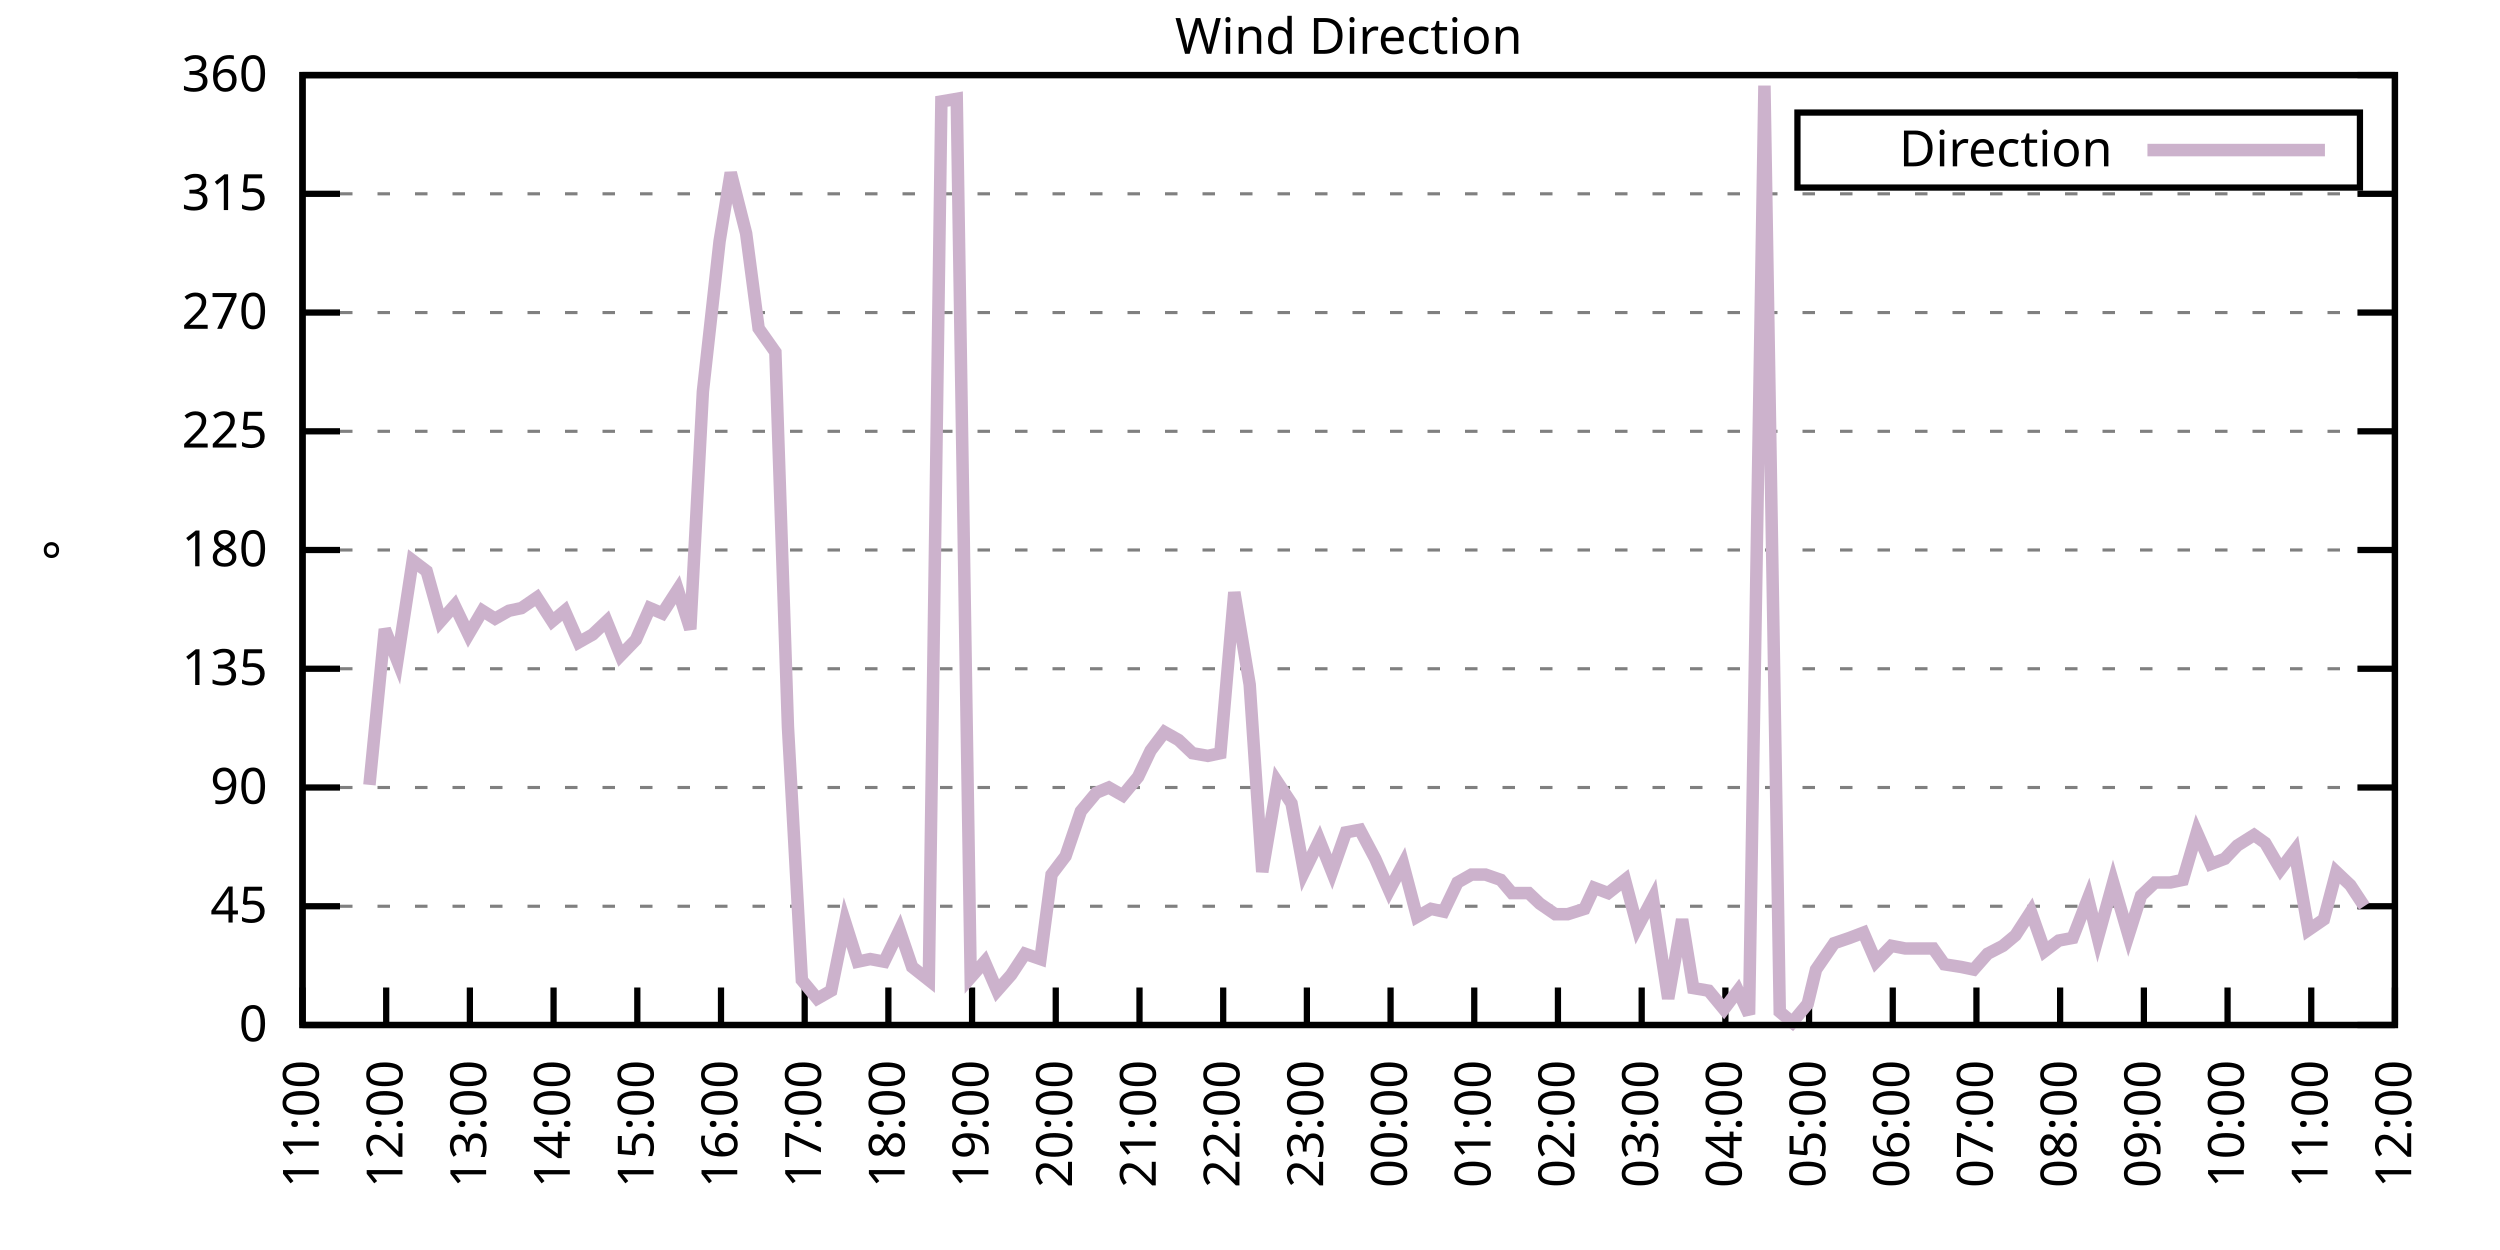
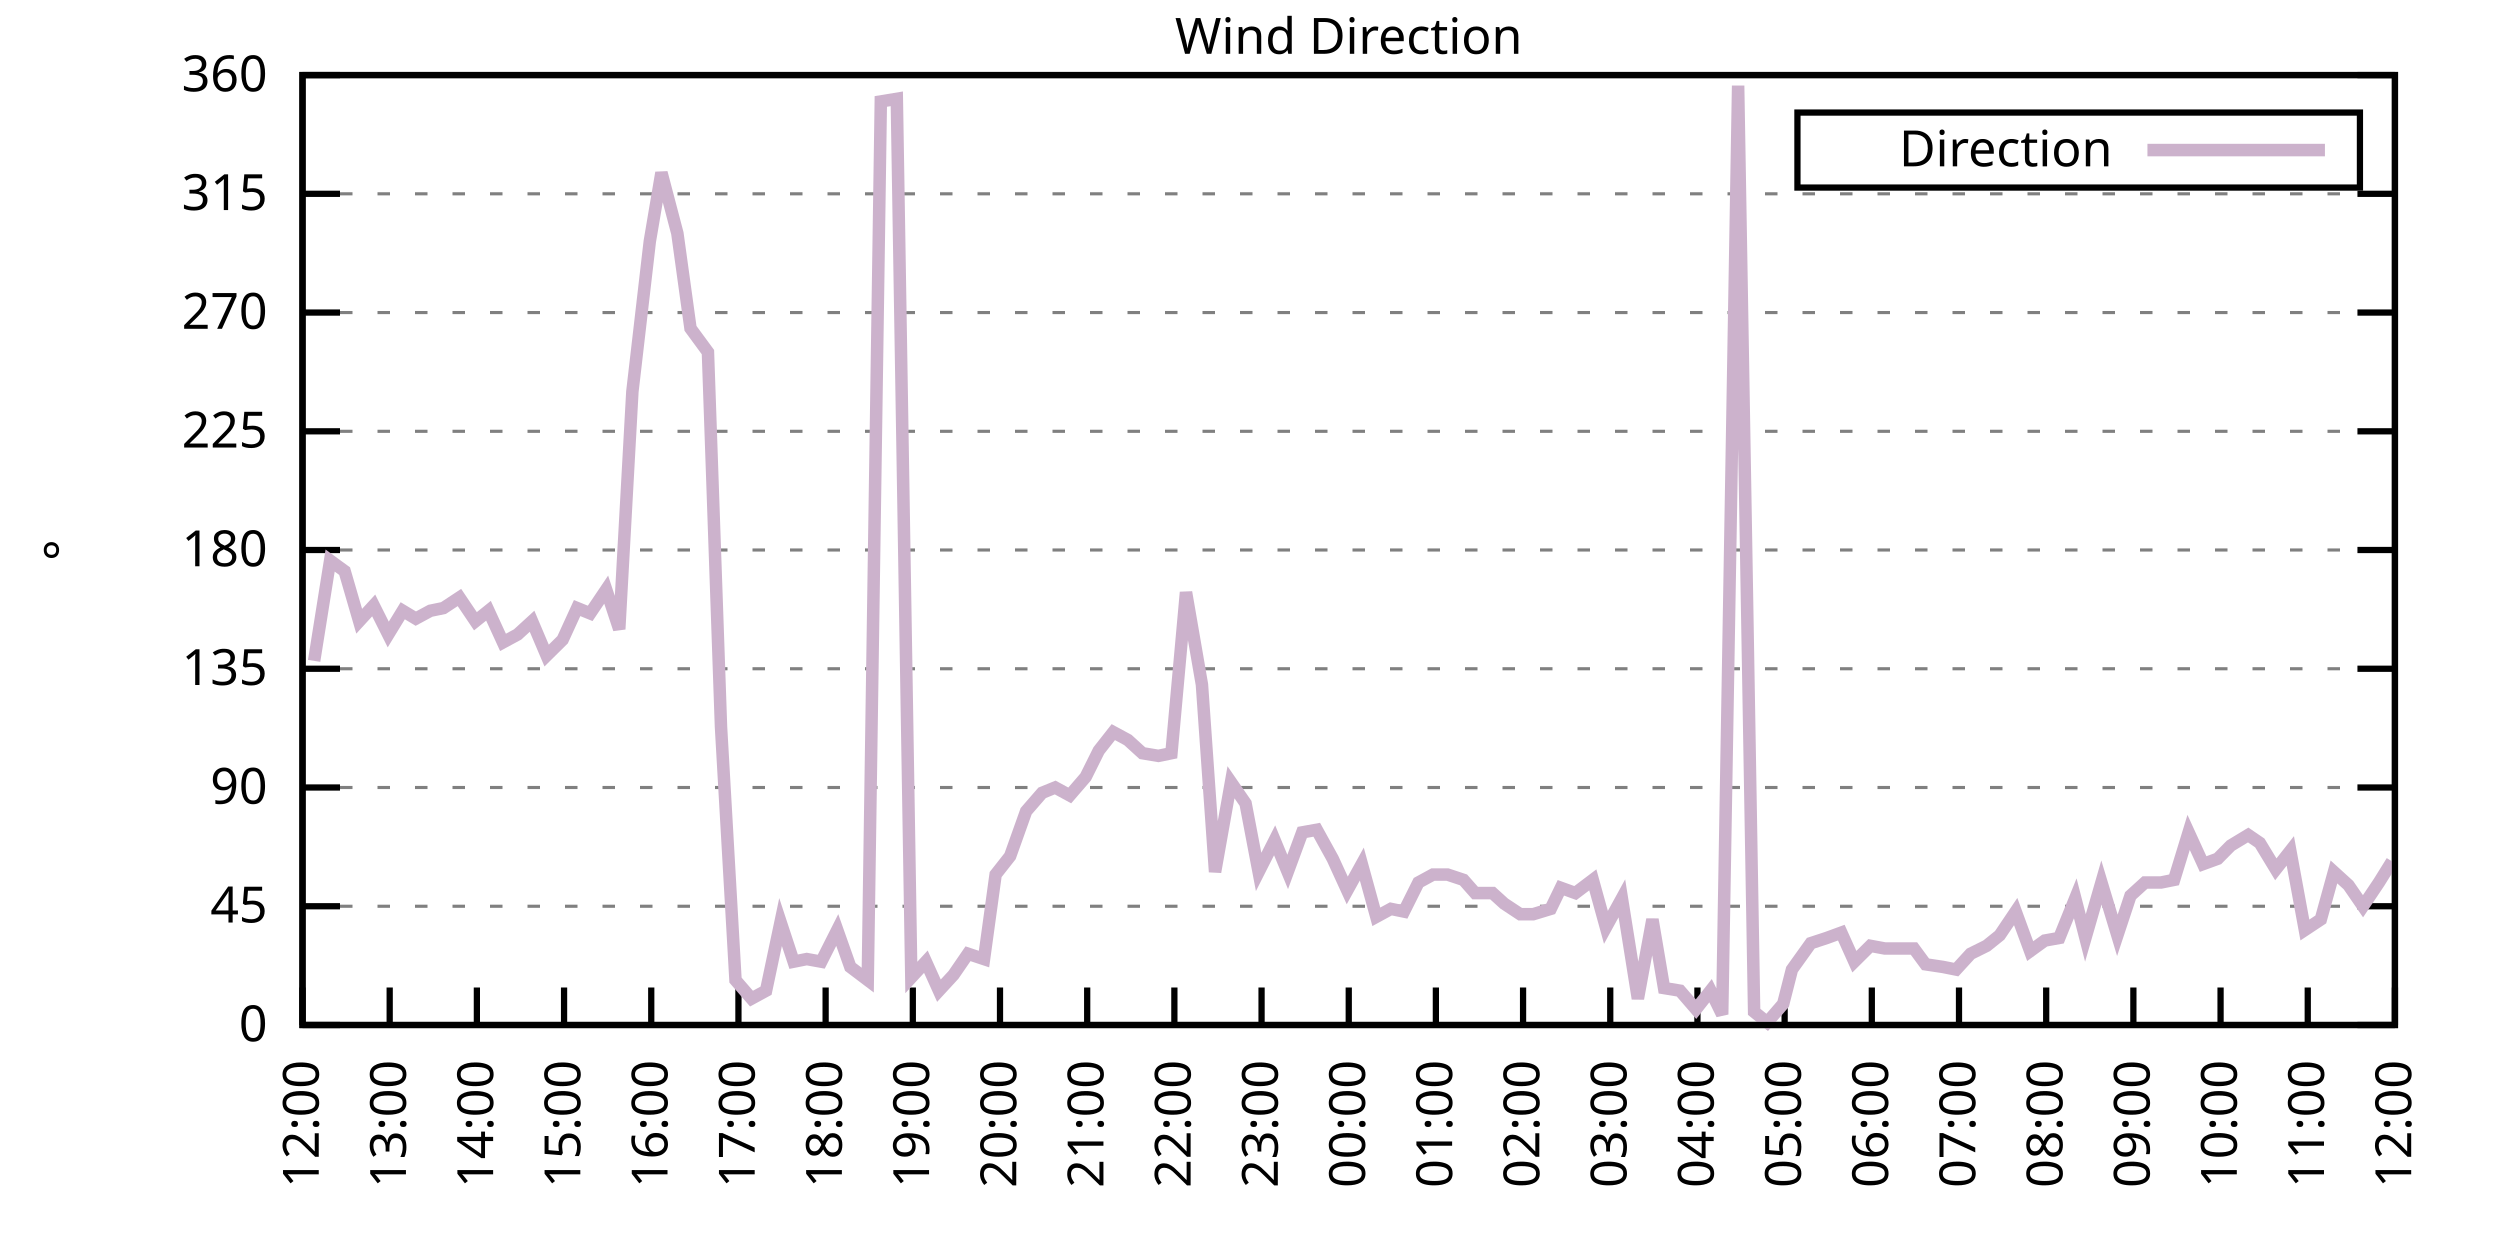
<svg xmlns="http://www.w3.org/2000/svg" xmlns:xlink="http://www.w3.org/1999/xlink" width="400" height="200" viewBox="0 0 400 200">
  <g id="gnuplot_canvas">
    <rect x="0" y="0" width="400" height="200" fill="none" />
    <defs>
      <circle id="gpDot" r="0.5" stroke-width="0.5" stroke="currentColor" />
      <path id="gpPt0" stroke-width="0.333" stroke="currentColor" d="M-1,0 h2 M0,-1 v2" />
      <path id="gpPt1" stroke-width="0.333" stroke="currentColor" d="M-1,-1 L1,1 M1,-1 L-1,1" />
      <path id="gpPt2" stroke-width="0.333" stroke="currentColor" d="M-1,0 L1,0 M0,-1 L0,1 M-1,-1 L1,1 M-1,1 L1,-1" />
      <rect id="gpPt3" stroke-width="0.333" stroke="currentColor" x="-1" y="-1" width="2" height="2" />
      <rect id="gpPt4" stroke-width="0.333" stroke="currentColor" fill="currentColor" x="-1" y="-1" width="2" height="2" />
      <circle id="gpPt5" stroke-width="0.333" stroke="currentColor" cx="0" cy="0" r="1" />
      <use xlink:href="#gpPt5" id="gpPt6" fill="currentColor" stroke="none" />
      <path id="gpPt7" stroke-width="0.333" stroke="currentColor" d="M0,-1.33 L-1.33,0.67 L1.33,0.67 z" />
      <use xlink:href="#gpPt7" id="gpPt8" fill="currentColor" stroke="none" />
      <use xlink:href="#gpPt7" id="gpPt9" stroke="currentColor" transform="rotate(180)" />
      <use xlink:href="#gpPt9" id="gpPt10" fill="currentColor" stroke="none" />
      <use xlink:href="#gpPt3" id="gpPt11" stroke="currentColor" transform="rotate(45)" />
      <use xlink:href="#gpPt11" id="gpPt12" fill="currentColor" stroke="none" />
      <path id="gpPt13" stroke-width="0.333" stroke="currentColor" d="M0,1.330 L1.265,0.411 L0.782,-1.067 L-0.782,-1.076 L-1.265,0.411 z" />
      <use xlink:href="#gpPt13" id="gpPt14" fill="currentColor" stroke="none" />
      <filter id="textbox" filterUnits="objectBoundingBox" x="0" y="0" height="1" width="1">
        <feFlood flood-color="white" flood-opacity="1" result="bgnd" />
        <feComposite in="SourceGraphic" in2="bgnd" operator="atop" />
      </filter>
      <filter id="greybox" filterUnits="objectBoundingBox" x="0" y="0" height="1" width="1">
        <feFlood flood-color="lightgrey" flood-opacity="1" result="grey" />
        <feComposite in="SourceGraphic" in2="grey" operator="atop" />
      </filter>
    </defs>
    <g fill="none" color="white" stroke="currentColor" stroke-width="1.00" stroke-linecap="butt" stroke-linejoin="miter">
</g>
    <g fill="none" color="black" stroke="currentColor" stroke-width="1.00" stroke-linecap="butt" stroke-linejoin="miter">
      <g stroke="none" shape-rendering="crispEdges">
        <polygon fill="rgb(255, 255, 255)" points="48.40,164.00 383.18,164.00 383.18,12.02 48.40,12.02 " />
      </g>
    </g>
    <g fill="none" color="black" stroke="currentColor" stroke-width="1.00" stroke-linecap="butt" stroke-linejoin="miter">
</g>
    <g fill="none" color="black" stroke="black" stroke-width="0.50" stroke-linecap="butt" stroke-linejoin="miter">
</g>
    <g fill="none" color="gray" stroke="currentColor" stroke-width="0.50" stroke-linecap="butt" stroke-linejoin="miter">
      <path stroke="gray" stroke-dasharray="2,4" class="gridline" d="M48.40,164.00 L383.19,164.00  " />
    </g>
    <g fill="none" color="gray" stroke="gray" stroke-width="1.00" stroke-linecap="butt" stroke-linejoin="miter">
</g>
    <g fill="none" color="black" stroke="currentColor" stroke-width="1.00" stroke-linecap="butt" stroke-linejoin="miter">
      <path stroke="black" d="M48.40,164.00 L54.40,164.00 M383.19,164.00 L377.19,164.00  " />
      <g transform="translate(42.80,166.60)" stroke="none" fill="black" font-family="Sans" font-size="8.00" text-anchor="end">
        <text>
          <tspan font-family="Sans"> 0</tspan>
        </text>
      </g>
    </g>
    <g fill="none" color="black" stroke="currentColor" stroke-width="1.00" stroke-linecap="butt" stroke-linejoin="miter">
</g>
    <g fill="none" color="black" stroke="black" stroke-width="0.50" stroke-linecap="butt" stroke-linejoin="miter">
</g>
    <g fill="none" color="gray" stroke="currentColor" stroke-width="0.50" stroke-linecap="butt" stroke-linejoin="miter">
      <path stroke="gray" stroke-dasharray="2,4" class="gridline" d="M48.40,145.00 L383.19,145.00  " />
    </g>
    <g fill="none" color="gray" stroke="gray" stroke-width="1.00" stroke-linecap="butt" stroke-linejoin="miter">
</g>
    <g fill="none" color="black" stroke="currentColor" stroke-width="1.00" stroke-linecap="butt" stroke-linejoin="miter">
      <path stroke="black" d="M48.40,145.00 L54.40,145.00 M383.19,145.00 L377.19,145.00  " />
      <g transform="translate(42.80,147.60)" stroke="none" fill="black" font-family="Sans" font-size="8.00" text-anchor="end">
        <text>
          <tspan font-family="Sans"> 45</tspan>
        </text>
      </g>
    </g>
    <g fill="none" color="black" stroke="currentColor" stroke-width="1.00" stroke-linecap="butt" stroke-linejoin="miter">
</g>
    <g fill="none" color="black" stroke="black" stroke-width="0.50" stroke-linecap="butt" stroke-linejoin="miter">
</g>
    <g fill="none" color="gray" stroke="currentColor" stroke-width="0.50" stroke-linecap="butt" stroke-linejoin="miter">
      <path stroke="gray" stroke-dasharray="2,4" class="gridline" d="M48.40,126.00 L383.19,126.00  " />
    </g>
    <g fill="none" color="gray" stroke="gray" stroke-width="1.00" stroke-linecap="butt" stroke-linejoin="miter">
</g>
    <g fill="none" color="black" stroke="currentColor" stroke-width="1.00" stroke-linecap="butt" stroke-linejoin="miter">
      <path stroke="black" d="M48.40,126.00 L54.40,126.00 M383.19,126.00 L377.19,126.00  " />
      <g transform="translate(42.80,128.60)" stroke="none" fill="black" font-family="Sans" font-size="8.00" text-anchor="end">
        <text>
          <tspan font-family="Sans"> 90</tspan>
        </text>
      </g>
    </g>
    <g fill="none" color="black" stroke="currentColor" stroke-width="1.00" stroke-linecap="butt" stroke-linejoin="miter">
</g>
    <g fill="none" color="black" stroke="black" stroke-width="0.50" stroke-linecap="butt" stroke-linejoin="miter">
</g>
    <g fill="none" color="gray" stroke="currentColor" stroke-width="0.50" stroke-linecap="butt" stroke-linejoin="miter">
      <path stroke="gray" stroke-dasharray="2,4" class="gridline" d="M48.40,107.00 L383.19,107.00  " />
    </g>
    <g fill="none" color="gray" stroke="gray" stroke-width="1.00" stroke-linecap="butt" stroke-linejoin="miter">
</g>
    <g fill="none" color="black" stroke="currentColor" stroke-width="1.00" stroke-linecap="butt" stroke-linejoin="miter">
      <path stroke="black" d="M48.40,107.00 L54.40,107.00 M383.19,107.00 L377.19,107.00  " />
      <g transform="translate(42.80,109.60)" stroke="none" fill="black" font-family="Sans" font-size="8.00" text-anchor="end">
        <text>
          <tspan font-family="Sans"> 135</tspan>
        </text>
      </g>
    </g>
    <g fill="none" color="black" stroke="currentColor" stroke-width="1.00" stroke-linecap="butt" stroke-linejoin="miter">
</g>
    <g fill="none" color="black" stroke="black" stroke-width="0.50" stroke-linecap="butt" stroke-linejoin="miter">
</g>
    <g fill="none" color="gray" stroke="currentColor" stroke-width="0.50" stroke-linecap="butt" stroke-linejoin="miter">
      <path stroke="gray" stroke-dasharray="2,4" class="gridline" d="M48.40,88.00 L383.19,88.00  " />
    </g>
    <g fill="none" color="gray" stroke="gray" stroke-width="1.00" stroke-linecap="butt" stroke-linejoin="miter">
</g>
    <g fill="none" color="black" stroke="currentColor" stroke-width="1.00" stroke-linecap="butt" stroke-linejoin="miter">
      <path stroke="black" d="M48.40,88.00 L54.40,88.00 M383.19,88.00 L377.19,88.00  " />
      <g transform="translate(42.80,90.60)" stroke="none" fill="black" font-family="Sans" font-size="8.00" text-anchor="end">
        <text>
          <tspan font-family="Sans"> 180</tspan>
        </text>
      </g>
    </g>
    <g fill="none" color="black" stroke="currentColor" stroke-width="1.00" stroke-linecap="butt" stroke-linejoin="miter">
</g>
    <g fill="none" color="black" stroke="black" stroke-width="0.50" stroke-linecap="butt" stroke-linejoin="miter">
</g>
    <g fill="none" color="gray" stroke="currentColor" stroke-width="0.50" stroke-linecap="butt" stroke-linejoin="miter">
      <path stroke="gray" stroke-dasharray="2,4" class="gridline" d="M48.40,69.01 L383.19,69.01  " />
    </g>
    <g fill="none" color="gray" stroke="gray" stroke-width="1.00" stroke-linecap="butt" stroke-linejoin="miter">
</g>
    <g fill="none" color="black" stroke="currentColor" stroke-width="1.00" stroke-linecap="butt" stroke-linejoin="miter">
      <path stroke="black" d="M48.40,69.01 L54.40,69.01 M383.19,69.01 L377.19,69.01  " />
      <g transform="translate(42.80,71.61)" stroke="none" fill="black" font-family="Sans" font-size="8.00" text-anchor="end">
        <text>
          <tspan font-family="Sans"> 225</tspan>
        </text>
      </g>
    </g>
    <g fill="none" color="black" stroke="currentColor" stroke-width="1.00" stroke-linecap="butt" stroke-linejoin="miter">
</g>
    <g fill="none" color="black" stroke="black" stroke-width="0.50" stroke-linecap="butt" stroke-linejoin="miter">
</g>
    <g fill="none" color="gray" stroke="currentColor" stroke-width="0.50" stroke-linecap="butt" stroke-linejoin="miter">
      <path stroke="gray" stroke-dasharray="2,4" class="gridline" d="M48.40,50.01 L383.19,50.01  " />
    </g>
    <g fill="none" color="gray" stroke="gray" stroke-width="1.00" stroke-linecap="butt" stroke-linejoin="miter">
</g>
    <g fill="none" color="black" stroke="currentColor" stroke-width="1.00" stroke-linecap="butt" stroke-linejoin="miter">
      <path stroke="black" d="M48.40,50.01 L54.40,50.01 M383.19,50.01 L377.19,50.01  " />
      <g transform="translate(42.80,52.61)" stroke="none" fill="black" font-family="Sans" font-size="8.00" text-anchor="end">
        <text>
          <tspan font-family="Sans"> 270</tspan>
        </text>
      </g>
    </g>
    <g fill="none" color="black" stroke="currentColor" stroke-width="1.00" stroke-linecap="butt" stroke-linejoin="miter">
</g>
    <g fill="none" color="black" stroke="black" stroke-width="0.50" stroke-linecap="butt" stroke-linejoin="miter">
</g>
    <g fill="none" color="gray" stroke="currentColor" stroke-width="0.50" stroke-linecap="butt" stroke-linejoin="miter">
      <path stroke="gray" stroke-dasharray="2,4" class="gridline" d="M48.40,31.01 L383.19,31.01  " />
    </g>
    <g fill="none" color="gray" stroke="gray" stroke-width="1.00" stroke-linecap="butt" stroke-linejoin="miter">
</g>
    <g fill="none" color="black" stroke="currentColor" stroke-width="1.00" stroke-linecap="butt" stroke-linejoin="miter">
      <path stroke="black" d="M48.40,31.01 L54.40,31.01 M383.19,31.01 L377.19,31.01  " />
      <g transform="translate(42.80,33.61)" stroke="none" fill="black" font-family="Sans" font-size="8.00" text-anchor="end">
        <text>
          <tspan font-family="Sans"> 315</tspan>
        </text>
      </g>
    </g>
    <g fill="none" color="black" stroke="currentColor" stroke-width="1.00" stroke-linecap="butt" stroke-linejoin="miter">
</g>
    <g fill="none" color="black" stroke="black" stroke-width="0.50" stroke-linecap="butt" stroke-linejoin="miter">
</g>
    <g fill="none" color="gray" stroke="currentColor" stroke-width="0.50" stroke-linecap="butt" stroke-linejoin="miter">
      <path stroke="gray" stroke-dasharray="2,4" class="gridline" d="M48.40,12.01 L383.19,12.01  " />
    </g>
    <g fill="none" color="gray" stroke="gray" stroke-width="1.00" stroke-linecap="butt" stroke-linejoin="miter">
</g>
    <g fill="none" color="black" stroke="currentColor" stroke-width="1.00" stroke-linecap="butt" stroke-linejoin="miter">
      <path stroke="black" d="M48.40,12.01 L54.40,12.01 M383.19,12.01 L377.19,12.01  " />
      <g transform="translate(42.80,14.61)" stroke="none" fill="black" font-family="Sans" font-size="8.00" text-anchor="end">
        <text>
          <tspan font-family="Sans"> 360</tspan>
        </text>
      </g>
    </g>
    <g fill="none" color="black" stroke="currentColor" stroke-width="1.00" stroke-linecap="butt" stroke-linejoin="miter">
      <path stroke="black" d="M48.40,164.00 L48.40,158.00  " />
      <g transform="translate(51.00,169.60) rotate(270.00)" stroke="none" fill="black" font-family="Sans" font-size="8.00" text-anchor="end">
        <text>
-           <tspan font-family="Sans">11:00</tspan>
-         </text>
-       </g>
-     </g>
-     <g fill="none" color="black" stroke="currentColor" stroke-width="1.00" stroke-linecap="butt" stroke-linejoin="miter">
-       <path stroke="black" d="M61.79,164.00 L61.79,158.00  " />
-       <g transform="translate(64.39,169.60) rotate(270.00)" stroke="none" fill="black" font-family="Sans" font-size="8.00" text-anchor="end">
-         <text>
          <tspan font-family="Sans">12:00</tspan>
        </text>
      </g>
    </g>
    <g fill="none" color="black" stroke="currentColor" stroke-width="1.00" stroke-linecap="butt" stroke-linejoin="miter">
-       <path stroke="black" d="M75.18,164.00 L75.18,158.00  " />
-       <g transform="translate(77.78,169.60) rotate(270.00)" stroke="none" fill="black" font-family="Sans" font-size="8.00" text-anchor="end">
+       <path stroke="black" d="M62.35,164.00 L62.35,158.00  " />
+       <g transform="translate(64.95,169.60) rotate(270.00)" stroke="none" fill="black" font-family="Sans" font-size="8.00" text-anchor="end">
        <text>
          <tspan font-family="Sans">13:00</tspan>
        </text>
      </g>
    </g>
    <g fill="none" color="black" stroke="currentColor" stroke-width="1.00" stroke-linecap="butt" stroke-linejoin="miter">
-       <path stroke="black" d="M88.57,164.00 L88.57,158.00  " />
-       <g transform="translate(91.17,169.60) rotate(270.00)" stroke="none" fill="black" font-family="Sans" font-size="8.00" text-anchor="end">
+       <path stroke="black" d="M76.30,164.00 L76.30,158.00  " />
+       <g transform="translate(78.90,169.60) rotate(270.00)" stroke="none" fill="black" font-family="Sans" font-size="8.00" text-anchor="end">
        <text>
          <tspan font-family="Sans">14:00</tspan>
        </text>
      </g>
    </g>
    <g fill="none" color="black" stroke="currentColor" stroke-width="1.00" stroke-linecap="butt" stroke-linejoin="miter">
-       <path stroke="black" d="M101.97,164.00 L101.97,158.00  " />
-       <g transform="translate(104.57,169.60) rotate(270.00)" stroke="none" fill="black" font-family="Sans" font-size="8.00" text-anchor="end">
+       <path stroke="black" d="M90.25,164.00 L90.25,158.00  " />
+       <g transform="translate(92.85,169.60) rotate(270.00)" stroke="none" fill="black" font-family="Sans" font-size="8.00" text-anchor="end">
        <text>
          <tspan font-family="Sans">15:00</tspan>
        </text>
      </g>
    </g>
    <g fill="none" color="black" stroke="currentColor" stroke-width="1.00" stroke-linecap="butt" stroke-linejoin="miter">
-       <path stroke="black" d="M115.36,164.00 L115.36,158.00  " />
-       <g transform="translate(117.96,169.60) rotate(270.00)" stroke="none" fill="black" font-family="Sans" font-size="8.00" text-anchor="end">
+       <path stroke="black" d="M104.20,164.00 L104.20,158.00  " />
+       <g transform="translate(106.80,169.60) rotate(270.00)" stroke="none" fill="black" font-family="Sans" font-size="8.00" text-anchor="end">
        <text>
          <tspan font-family="Sans">16:00</tspan>
        </text>
      </g>
    </g>
    <g fill="none" color="black" stroke="currentColor" stroke-width="1.00" stroke-linecap="butt" stroke-linejoin="miter">
-       <path stroke="black" d="M128.75,164.00 L128.75,158.00  " />
-       <g transform="translate(131.35,169.60) rotate(270.00)" stroke="none" fill="black" font-family="Sans" font-size="8.00" text-anchor="end">
+       <path stroke="black" d="M118.15,164.00 L118.15,158.00  " />
+       <g transform="translate(120.75,169.60) rotate(270.00)" stroke="none" fill="black" font-family="Sans" font-size="8.00" text-anchor="end">
        <text>
          <tspan font-family="Sans">17:00</tspan>
        </text>
      </g>
    </g>
    <g fill="none" color="black" stroke="currentColor" stroke-width="1.00" stroke-linecap="butt" stroke-linejoin="miter">
-       <path stroke="black" d="M142.14,164.00 L142.14,158.00  " />
-       <g transform="translate(144.74,169.60) rotate(270.00)" stroke="none" fill="black" font-family="Sans" font-size="8.00" text-anchor="end">
+       <path stroke="black" d="M132.10,164.00 L132.10,158.00  " />
+       <g transform="translate(134.70,169.60) rotate(270.00)" stroke="none" fill="black" font-family="Sans" font-size="8.00" text-anchor="end">
        <text>
          <tspan font-family="Sans">18:00</tspan>
        </text>
      </g>
    </g>
    <g fill="none" color="black" stroke="currentColor" stroke-width="1.00" stroke-linecap="butt" stroke-linejoin="miter">
-       <path stroke="black" d="M155.53,164.00 L155.53,158.00  " />
-       <g transform="translate(158.13,169.60) rotate(270.00)" stroke="none" fill="black" font-family="Sans" font-size="8.00" text-anchor="end">
+       <path stroke="black" d="M146.05,164.00 L146.05,158.00  " />
+       <g transform="translate(148.65,169.60) rotate(270.00)" stroke="none" fill="black" font-family="Sans" font-size="8.00" text-anchor="end">
        <text>
          <tspan font-family="Sans">19:00</tspan>
        </text>
      </g>
    </g>
    <g fill="none" color="black" stroke="currentColor" stroke-width="1.00" stroke-linecap="butt" stroke-linejoin="miter">
-       <path stroke="black" d="M168.92,164.00 L168.92,158.00  " />
-       <g transform="translate(171.52,169.60) rotate(270.00)" stroke="none" fill="black" font-family="Sans" font-size="8.00" text-anchor="end">
+       <path stroke="black" d="M160.00,164.00 L160.00,158.00  " />
+       <g transform="translate(162.60,169.60) rotate(270.00)" stroke="none" fill="black" font-family="Sans" font-size="8.00" text-anchor="end">
        <text>
          <tspan font-family="Sans">20:00</tspan>
        </text>
      </g>
    </g>
    <g fill="none" color="black" stroke="currentColor" stroke-width="1.00" stroke-linecap="butt" stroke-linejoin="miter">
-       <path stroke="black" d="M182.32,164.00 L182.32,158.00  " />
-       <g transform="translate(184.92,169.60) rotate(270.00)" stroke="none" fill="black" font-family="Sans" font-size="8.00" text-anchor="end">
+       <path stroke="black" d="M173.95,164.00 L173.95,158.00  " />
+       <g transform="translate(176.55,169.60) rotate(270.00)" stroke="none" fill="black" font-family="Sans" font-size="8.00" text-anchor="end">
        <text>
          <tspan font-family="Sans">21:00</tspan>
        </text>
      </g>
    </g>
    <g fill="none" color="black" stroke="currentColor" stroke-width="1.00" stroke-linecap="butt" stroke-linejoin="miter">
-       <path stroke="black" d="M195.71,164.00 L195.71,158.00  " />
-       <g transform="translate(198.31,169.60) rotate(270.00)" stroke="none" fill="black" font-family="Sans" font-size="8.00" text-anchor="end">
+       <path stroke="black" d="M187.90,164.00 L187.90,158.00  " />
+       <g transform="translate(190.50,169.60) rotate(270.00)" stroke="none" fill="black" font-family="Sans" font-size="8.00" text-anchor="end">
        <text>
          <tspan font-family="Sans">22:00</tspan>
        </text>
      </g>
    </g>
    <g fill="none" color="black" stroke="currentColor" stroke-width="1.00" stroke-linecap="butt" stroke-linejoin="miter">
-       <path stroke="black" d="M209.10,164.00 L209.10,158.00  " />
-       <g transform="translate(211.70,169.60) rotate(270.00)" stroke="none" fill="black" font-family="Sans" font-size="8.00" text-anchor="end">
+       <path stroke="black" d="M201.85,164.00 L201.85,158.00  " />
+       <g transform="translate(204.45,169.60) rotate(270.00)" stroke="none" fill="black" font-family="Sans" font-size="8.00" text-anchor="end">
        <text>
          <tspan font-family="Sans">23:00</tspan>
        </text>
      </g>
    </g>
    <g fill="none" color="black" stroke="currentColor" stroke-width="1.00" stroke-linecap="butt" stroke-linejoin="miter">
-       <path stroke="black" d="M222.49,164.00 L222.49,158.00  " />
-       <g transform="translate(225.09,169.60) rotate(270.00)" stroke="none" fill="black" font-family="Sans" font-size="8.00" text-anchor="end">
+       <path stroke="black" d="M215.80,164.00 L215.80,158.00  " />
+       <g transform="translate(218.40,169.60) rotate(270.00)" stroke="none" fill="black" font-family="Sans" font-size="8.00" text-anchor="end">
        <text>
          <tspan font-family="Sans">00:00</tspan>
        </text>
      </g>
    </g>
    <g fill="none" color="black" stroke="currentColor" stroke-width="1.00" stroke-linecap="butt" stroke-linejoin="miter">
-       <path stroke="black" d="M235.88,164.00 L235.88,158.00  " />
-       <g transform="translate(238.48,169.60) rotate(270.00)" stroke="none" fill="black" font-family="Sans" font-size="8.00" text-anchor="end">
+       <path stroke="black" d="M229.74,164.00 L229.74,158.00  " />
+       <g transform="translate(232.34,169.60) rotate(270.00)" stroke="none" fill="black" font-family="Sans" font-size="8.00" text-anchor="end">
        <text>
          <tspan font-family="Sans">01:00</tspan>
        </text>
      </g>
    </g>
    <g fill="none" color="black" stroke="currentColor" stroke-width="1.00" stroke-linecap="butt" stroke-linejoin="miter">
-       <path stroke="black" d="M249.27,164.00 L249.27,158.00  " />
-       <g transform="translate(251.87,169.60) rotate(270.00)" stroke="none" fill="black" font-family="Sans" font-size="8.00" text-anchor="end">
+       <path stroke="black" d="M243.69,164.00 L243.69,158.00  " />
+       <g transform="translate(246.29,169.60) rotate(270.00)" stroke="none" fill="black" font-family="Sans" font-size="8.00" text-anchor="end">
        <text>
          <tspan font-family="Sans">02:00</tspan>
        </text>
      </g>
    </g>
    <g fill="none" color="black" stroke="currentColor" stroke-width="1.00" stroke-linecap="butt" stroke-linejoin="miter">
-       <path stroke="black" d="M262.67,164.00 L262.67,158.00  " />
-       <g transform="translate(265.27,169.60) rotate(270.00)" stroke="none" fill="black" font-family="Sans" font-size="8.00" text-anchor="end">
+       <path stroke="black" d="M257.64,164.00 L257.64,158.00  " />
+       <g transform="translate(260.24,169.60) rotate(270.00)" stroke="none" fill="black" font-family="Sans" font-size="8.00" text-anchor="end">
        <text>
          <tspan font-family="Sans">03:00</tspan>
        </text>
      </g>
    </g>
    <g fill="none" color="black" stroke="currentColor" stroke-width="1.00" stroke-linecap="butt" stroke-linejoin="miter">
-       <path stroke="black" d="M276.06,164.00 L276.06,158.00  " />
-       <g transform="translate(278.66,169.60) rotate(270.00)" stroke="none" fill="black" font-family="Sans" font-size="8.00" text-anchor="end">
+       <path stroke="black" d="M271.59,164.00 L271.59,158.00  " />
+       <g transform="translate(274.19,169.60) rotate(270.00)" stroke="none" fill="black" font-family="Sans" font-size="8.00" text-anchor="end">
        <text>
          <tspan font-family="Sans">04:00</tspan>
        </text>
      </g>
    </g>
    <g fill="none" color="black" stroke="currentColor" stroke-width="1.00" stroke-linecap="butt" stroke-linejoin="miter">
-       <path stroke="black" d="M289.45,164.00 L289.45,158.00  " />
-       <g transform="translate(292.05,169.60) rotate(270.00)" stroke="none" fill="black" font-family="Sans" font-size="8.00" text-anchor="end">
+       <path stroke="black" d="M285.54,164.00 L285.54,158.00  " />
+       <g transform="translate(288.14,169.60) rotate(270.00)" stroke="none" fill="black" font-family="Sans" font-size="8.00" text-anchor="end">
        <text>
          <tspan font-family="Sans">05:00</tspan>
        </text>
      </g>
    </g>
    <g fill="none" color="black" stroke="currentColor" stroke-width="1.00" stroke-linecap="butt" stroke-linejoin="miter">
-       <path stroke="black" d="M302.84,164.00 L302.84,158.00  " />
-       <g transform="translate(305.44,169.60) rotate(270.00)" stroke="none" fill="black" font-family="Sans" font-size="8.00" text-anchor="end">
+       <path stroke="black" d="M299.49,164.00 L299.49,158.00  " />
+       <g transform="translate(302.09,169.60) rotate(270.00)" stroke="none" fill="black" font-family="Sans" font-size="8.00" text-anchor="end">
        <text>
          <tspan font-family="Sans">06:00</tspan>
        </text>
      </g>
    </g>
    <g fill="none" color="black" stroke="currentColor" stroke-width="1.00" stroke-linecap="butt" stroke-linejoin="miter">
-       <path stroke="black" d="M316.23,164.00 L316.23,158.00  " />
-       <g transform="translate(318.83,169.60) rotate(270.00)" stroke="none" fill="black" font-family="Sans" font-size="8.00" text-anchor="end">
+       <path stroke="black" d="M313.44,164.00 L313.44,158.00  " />
+       <g transform="translate(316.04,169.60) rotate(270.00)" stroke="none" fill="black" font-family="Sans" font-size="8.00" text-anchor="end">
        <text>
          <tspan font-family="Sans">07:00</tspan>
        </text>
      </g>
    </g>
    <g fill="none" color="black" stroke="currentColor" stroke-width="1.00" stroke-linecap="butt" stroke-linejoin="miter">
-       <path stroke="black" d="M329.62,164.00 L329.62,158.00  " />
-       <g transform="translate(332.22,169.60) rotate(270.00)" stroke="none" fill="black" font-family="Sans" font-size="8.00" text-anchor="end">
+       <path stroke="black" d="M327.39,164.00 L327.39,158.00  " />
+       <g transform="translate(329.99,169.60) rotate(270.00)" stroke="none" fill="black" font-family="Sans" font-size="8.00" text-anchor="end">
        <text>
          <tspan font-family="Sans">08:00</tspan>
        </text>
      </g>
    </g>
    <g fill="none" color="black" stroke="currentColor" stroke-width="1.00" stroke-linecap="butt" stroke-linejoin="miter">
-       <path stroke="black" d="M343.02,164.00 L343.02,158.00  " />
-       <g transform="translate(345.62,169.60) rotate(270.00)" stroke="none" fill="black" font-family="Sans" font-size="8.00" text-anchor="end">
+       <path stroke="black" d="M341.34,164.00 L341.34,158.00  " />
+       <g transform="translate(343.94,169.60) rotate(270.00)" stroke="none" fill="black" font-family="Sans" font-size="8.00" text-anchor="end">
        <text>
          <tspan font-family="Sans">09:00</tspan>
        </text>
      </g>
    </g>
    <g fill="none" color="black" stroke="currentColor" stroke-width="1.00" stroke-linecap="butt" stroke-linejoin="miter">
-       <path stroke="black" d="M356.41,164.00 L356.41,158.00  " />
-       <g transform="translate(359.01,169.60) rotate(270.00)" stroke="none" fill="black" font-family="Sans" font-size="8.00" text-anchor="end">
+       <path stroke="black" d="M355.29,164.00 L355.29,158.00  " />
+       <g transform="translate(357.89,169.60) rotate(270.00)" stroke="none" fill="black" font-family="Sans" font-size="8.00" text-anchor="end">
        <text>
          <tspan font-family="Sans">10:00</tspan>
        </text>
      </g>
    </g>
    <g fill="none" color="black" stroke="currentColor" stroke-width="1.00" stroke-linecap="butt" stroke-linejoin="miter">
-       <path stroke="black" d="M369.80,164.00 L369.80,158.00  " />
-       <g transform="translate(372.40,169.60) rotate(270.00)" stroke="none" fill="black" font-family="Sans" font-size="8.00" text-anchor="end">
+       <path stroke="black" d="M369.24,164.00 L369.24,158.00  " />
+       <g transform="translate(371.84,169.60) rotate(270.00)" stroke="none" fill="black" font-family="Sans" font-size="8.00" text-anchor="end">
        <text>
          <tspan font-family="Sans">11:00</tspan>
        </text>
      </g>
    </g>
    <g fill="none" color="black" stroke="currentColor" stroke-width="1.00" stroke-linecap="butt" stroke-linejoin="miter">
      <path stroke="black" d="M383.19,164.00 L383.19,158.00  " />
      <g transform="translate(385.79,169.60) rotate(270.00)" stroke="none" fill="black" font-family="Sans" font-size="8.00" text-anchor="end">
        <text>
          <tspan font-family="Sans">12:00</tspan>
        </text>
      </g>
    </g>
    <g fill="none" color="black" stroke="currentColor" stroke-width="1.00" stroke-linecap="butt" stroke-linejoin="miter">
</g>
    <g fill="none" color="black" stroke="currentColor" stroke-width="1.00" stroke-linecap="butt" stroke-linejoin="miter">
      <path stroke="black" d="M48.40,12.01 L48.40,164.00 L383.19,164.00 L383.19,12.01 L48.40,12.01 Z  " />
    </g>
    <g fill="none" color="black" stroke="currentColor" stroke-width="1.00" stroke-linecap="butt" stroke-linejoin="miter">
</g>
    <g fill="none" color="black" stroke="currentColor" stroke-width="1.00" stroke-linecap="butt" stroke-linejoin="miter">
      <path stroke="black" d="M287.59,30.01 L287.59,18.01 L377.59,18.01 L377.59,30.01 L287.59,30.01 Z  " />
    </g>
    <g id="Wind_direction_plot_1">
      <g fill="none" color="white" stroke="black" stroke-width="2.00" stroke-linecap="butt" stroke-linejoin="miter">
</g>
      <g fill="none" color="black" stroke="currentColor" stroke-width="2.00" stroke-linecap="butt" stroke-linejoin="miter">
        <g transform="translate(337.99,26.61)" stroke="none" fill="black" font-family="Sans" font-size="8.00" text-anchor="end">
          <text>
            <tspan font-family="Sans">Direction</tspan>
          </text>
        </g>
      </g>
      <g fill="none" color="black" stroke="currentColor" stroke-width="2.00" stroke-linecap="butt" stroke-linejoin="miter">
-         <path stroke="rgb(204, 178, 204)" d="M343.59,24.01 L371.99,24.01 M59.11,125.58 L61.57,100.67 L63.58,105.74 L66.03,89.69 L68.26,91.38 L70.50,99.40   L72.73,96.87 L74.96,101.52 L77.19,97.72 L79.20,98.98 L81.43,97.72 L83.44,97.29 L85.90,95.60 L88.35,99.40   L90.36,97.72 L92.59,102.78 L94.82,101.52 L97.06,99.40 L99.29,104.89 L101.74,102.36 L103.98,97.29 L105.98,98.14   L108.44,94.34 L110.45,100.67 L112.46,62.67 L115.13,38.61 L116.92,27.63 L119.38,37.34 L121.38,52.54 L124.06,56.34   L126.07,116.29 L128.30,156.82 L130.76,159.78 L132.99,158.51 L135.22,147.53 L137.23,153.87 L139.24,153.45 L141.47,153.87   L143.93,148.80 L145.94,154.71 L148.61,156.82 L150.62,16.23 L153.08,15.81 L155.31,156.40 L157.54,153.87 L159.55,158.51   L161.78,155.98 L164.01,152.60 L166.47,153.45 L168.25,139.93 L170.49,136.98 L172.94,129.80 L175.40,126.85 L177.41,126.00   L179.64,127.27 L182.09,124.31 L184.10,120.09 L186.33,117.14 L188.57,118.40 L190.80,120.51 L193.25,120.94 L195.26,120.51   L197.49,94.76 L199.95,109.54 L201.96,139.51 L204.41,125.16 L206.64,128.54 L208.65,139.51 L211.11,134.45 L213.12,139.51   L215.35,133.18 L217.58,132.76 L220.04,137.40 L222.27,142.47 L224.50,138.25 L226.73,146.69 L228.96,145.42 L230.97,145.85   L233.20,141.20 L235.44,139.93 L237.67,139.93 L240.12,140.78 L241.91,142.89 L244.59,142.89 L246.37,144.58 L248.83,146.27   L250.84,146.27 L253.51,145.42 L255.08,142.05 L257.31,142.89 L259.99,140.78 L262.00,148.38 L264.45,143.73 L266.91,159.78   L269.14,147.11 L270.92,158.09 L273.38,158.51 L275.83,161.47 L278.07,158.51 L279.85,162.31 L282.31,13.70 L284.76,161.89   L286.77,163.58 L289.23,160.62 L290.56,155.13 L293.47,150.91 L295.92,150.07 L298.15,149.22 L300.16,153.87 L302.62,151.33   L304.85,151.76 L307.08,151.76 L309.31,151.76 L311.10,154.29 L313.78,154.71 L315.79,155.13 L318.02,152.60 L320.47,151.33   L322.48,149.65 L324.94,145.85 L327.17,152.18 L329.40,150.49 L331.63,150.07 L334.09,143.73 L335.65,150.07 L338.10,141.20   L340.56,149.65 L342.57,143.31 L344.80,141.20 L347.26,141.20 L349.26,140.78 L351.50,133.18 L353.73,138.25 L355.96,137.40   L357.97,135.29 L360.65,133.60 L362.43,134.87 L364.89,139.09 L367.12,136.14 L369.35,148.80 L371.81,147.11 L373.82,139.51   L376.05,141.62 L378.28,145.00  " />
+         <path stroke="rgb(204, 178, 204)" d="M343.59,24.01 L371.99,24.01 M50.26,105.74 L52.82,89.69 L55.14,91.38 L57.47,99.40 L59.79,96.87 L62.12,101.52   L64.44,97.72 L66.53,98.98 L68.86,97.72 L70.95,97.29 L73.51,95.60 L76.07,99.40 L78.16,97.72 L80.48,102.78   L82.81,101.52 L85.13,99.40 L87.46,104.89 L90.02,102.36 L92.34,97.29 L94.43,98.14 L96.99,94.34 L99.08,100.67   L101.18,62.67 L103.97,38.61 L105.83,27.63 L108.38,37.34 L110.48,52.54 L113.27,56.34 L115.36,116.29 L117.68,156.82   L120.24,159.78 L122.57,158.51 L124.89,147.53 L126.98,153.87 L129.08,153.45 L131.40,153.87 L133.96,148.80 L136.05,154.71   L138.84,156.82 L140.93,16.23 L143.49,15.81 L145.81,156.40 L148.14,153.87 L150.23,158.51 L152.56,155.98 L154.88,152.60   L157.44,153.45 L159.30,139.93 L161.62,136.98 L164.18,129.80 L166.74,126.85 L168.83,126.00 L171.16,127.27 L173.71,124.31   L175.81,120.09 L178.13,117.14 L180.46,118.40 L182.78,120.51 L185.34,120.94 L187.43,120.51 L189.76,94.76 L192.31,109.54   L194.41,139.51 L196.96,125.16 L199.29,128.54 L201.38,139.51 L203.94,134.45 L206.03,139.51 L208.36,133.18 L210.68,132.76   L213.24,137.40 L215.56,142.47 L217.89,138.25 L220.21,146.69 L222.54,145.42 L224.63,145.85 L226.95,141.20 L229.28,139.93   L231.60,139.93 L234.16,140.78 L236.02,142.89 L238.81,142.89 L240.67,144.58 L243.23,146.27 L245.32,146.27 L248.11,145.42   L249.74,142.05 L252.06,142.89 L254.85,140.78 L256.95,148.38 L259.50,143.73 L262.06,159.78 L264.39,147.11 L266.25,158.09   L268.80,158.51 L271.36,161.47 L273.69,158.51 L275.55,162.31 L278.10,13.70 L280.66,161.89 L282.75,163.58 L285.31,160.62   L286.71,155.13 L289.73,150.91 L292.29,150.07 L294.61,149.22 L296.70,153.87 L299.26,151.33 L301.58,151.76 L303.91,151.76   L306.23,151.76 L308.09,154.29 L310.88,154.71 L312.98,155.13 L315.30,152.60 L317.86,151.33 L319.95,149.65 L322.51,145.85   L324.83,152.18 L327.16,150.49 L329.48,150.07 L332.04,143.73 L333.67,150.07 L336.23,141.20 L338.78,149.65 L340.88,143.31   L343.20,141.20 L345.76,141.20 L347.85,140.78 L350.18,133.18 L352.50,138.25 L354.83,137.40 L356.92,135.29 L359.71,133.60   L361.57,134.87 L364.13,139.09 L366.45,136.14 L368.78,148.80 L371.33,147.11 L373.43,139.51 L375.75,141.62 L378.08,145.00   L380.63,141.20 L382.73,137.82  " />
      </g>
    </g>
    <g fill="none" color="black" stroke="currentColor" stroke-width="2.00" stroke-linecap="butt" stroke-linejoin="miter">
</g>
    <g fill="none" color="black" stroke="black" stroke-width="1.00" stroke-linecap="butt" stroke-linejoin="miter">
</g>
    <g fill="none" color="black" stroke="currentColor" stroke-width="1.00" stroke-linecap="butt" stroke-linejoin="miter">
      <path stroke="black" d="M48.40,12.01 L48.40,164.00 L383.19,164.00 L383.19,12.01 L48.40,12.01 Z  " />
      <g transform="translate(12.80,88.01) rotate(270.00)" stroke="none" fill="black" font-family="Sans" font-size="8.00" text-anchor="middle">
        <text>
          <tspan font-family="Sans">°</tspan>
        </text>
      </g>
    </g>
    <g fill="none" color="black" stroke="currentColor" stroke-width="1.00" stroke-linecap="butt" stroke-linejoin="miter">
</g>
    <g fill="none" color="black" stroke="currentColor" stroke-width="1.00" stroke-linecap="butt" stroke-linejoin="miter">
      <g transform="translate(215.79,8.61)" stroke="none" fill="black" font-family="Sans" font-size="8.00" text-anchor="middle">
        <text>
          <tspan font-family="Sans">Wind Direction</tspan>
        </text>
      </g>
    </g>
    <g fill="none" color="black" stroke="currentColor" stroke-width="1.00" stroke-linecap="butt" stroke-linejoin="miter">
</g>
  </g>
</svg>
